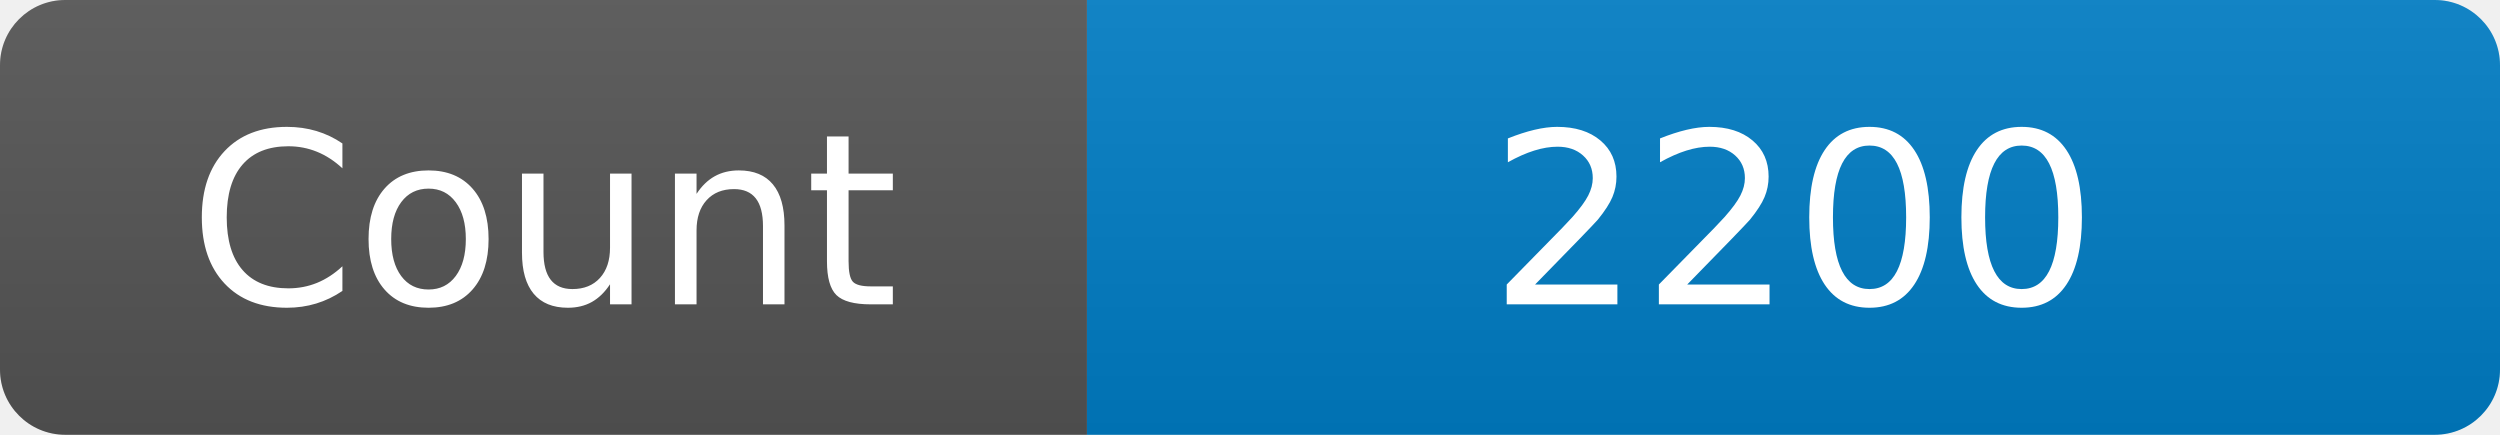
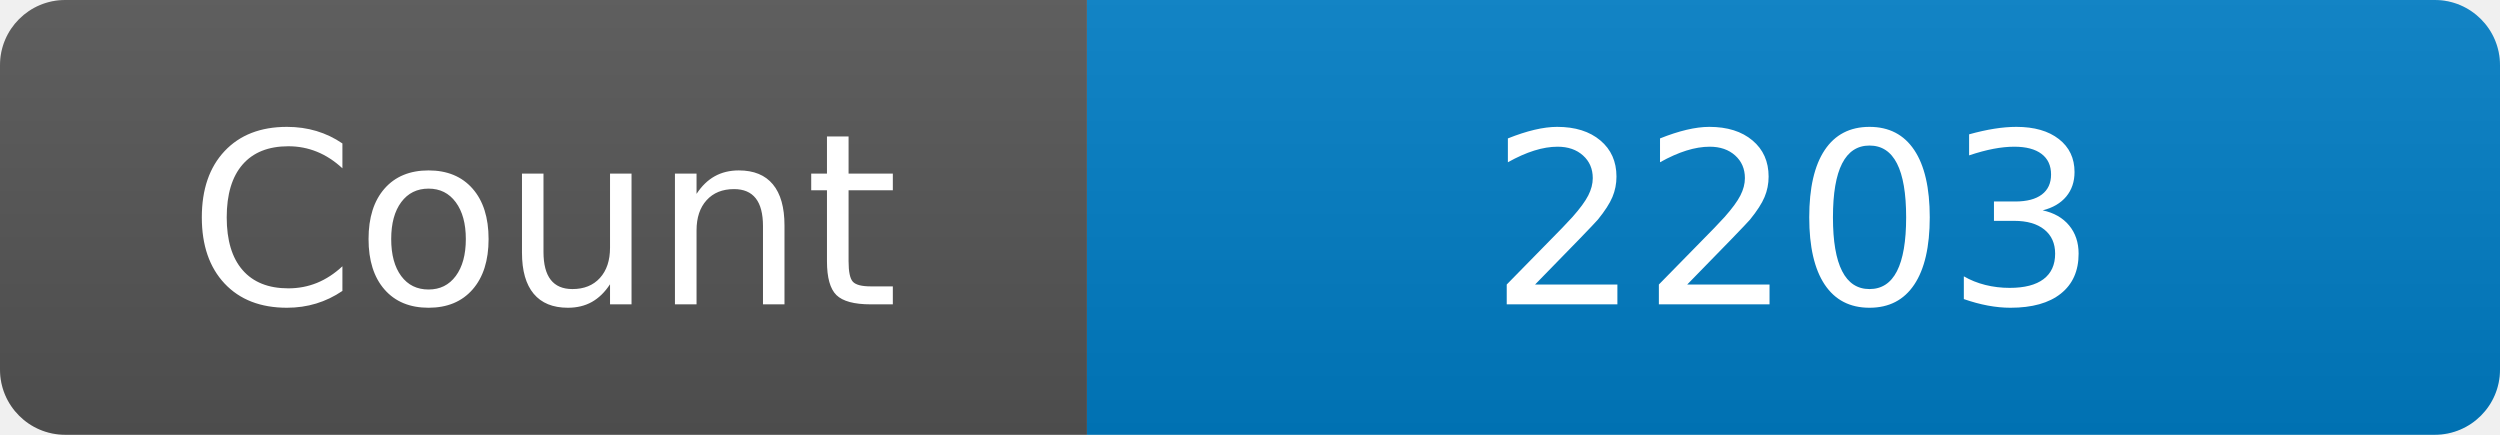
<svg xmlns="http://www.w3.org/2000/svg" width="115" height="20" role="img" aria-label="Maintained?: yes">
  <linearGradient id="s" x2="0" y2="100%">
    <stop offset="0" stop-color="#bbb" stop-opacity=".1" />
    <stop offset="1" stop-opacity=".1" />
  </linearGradient>
  <clipPath id="r">
    <rect width="115" height="20" rx="3" fill="#fff" />
  </clipPath>
  <g clip-path="url(#r)">
    <rect width="50" height="20" fill="#555" />
    <rect x="50" width="160" height="20" fill="#007ec6" />
    <rect width="115" height="20" fill="url(#s)" />
  </g>
  <g fill="#fff" text-anchor="middle" font-family="Verdana,Geneva,DejaVu Sans,sans-serif" font-size="110">
    <text x="250" y="140" transform="scale(.1)" fill="#fff">Count</text>
-     <text x="825" y="140" transform="scale(.1)" fill="#fff">2200</text>
+     <text x="825" y="140" transform="scale(.1)" fill="#fff">2203</text>
  </g>
</svg>
